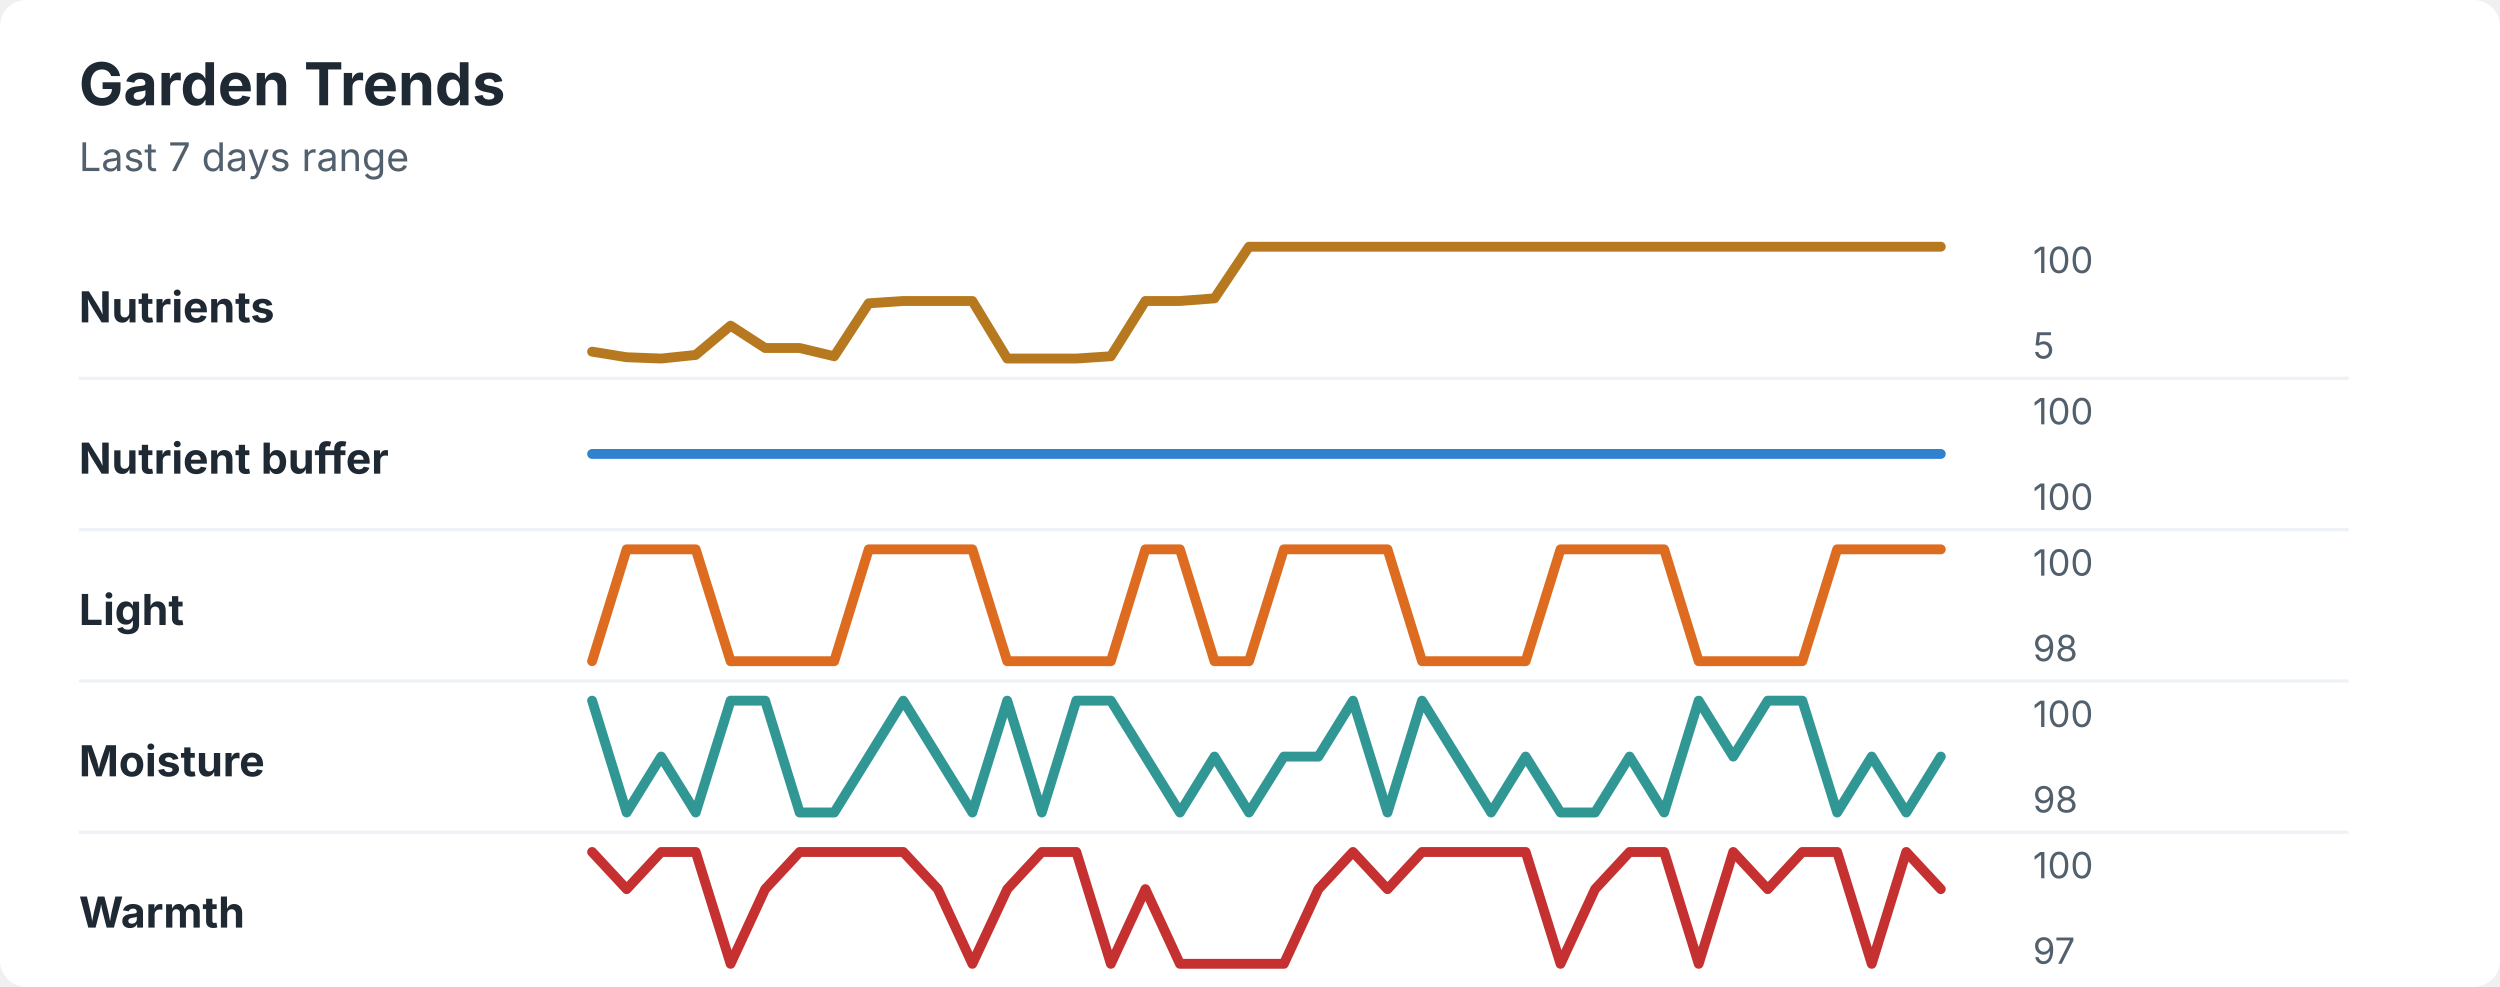
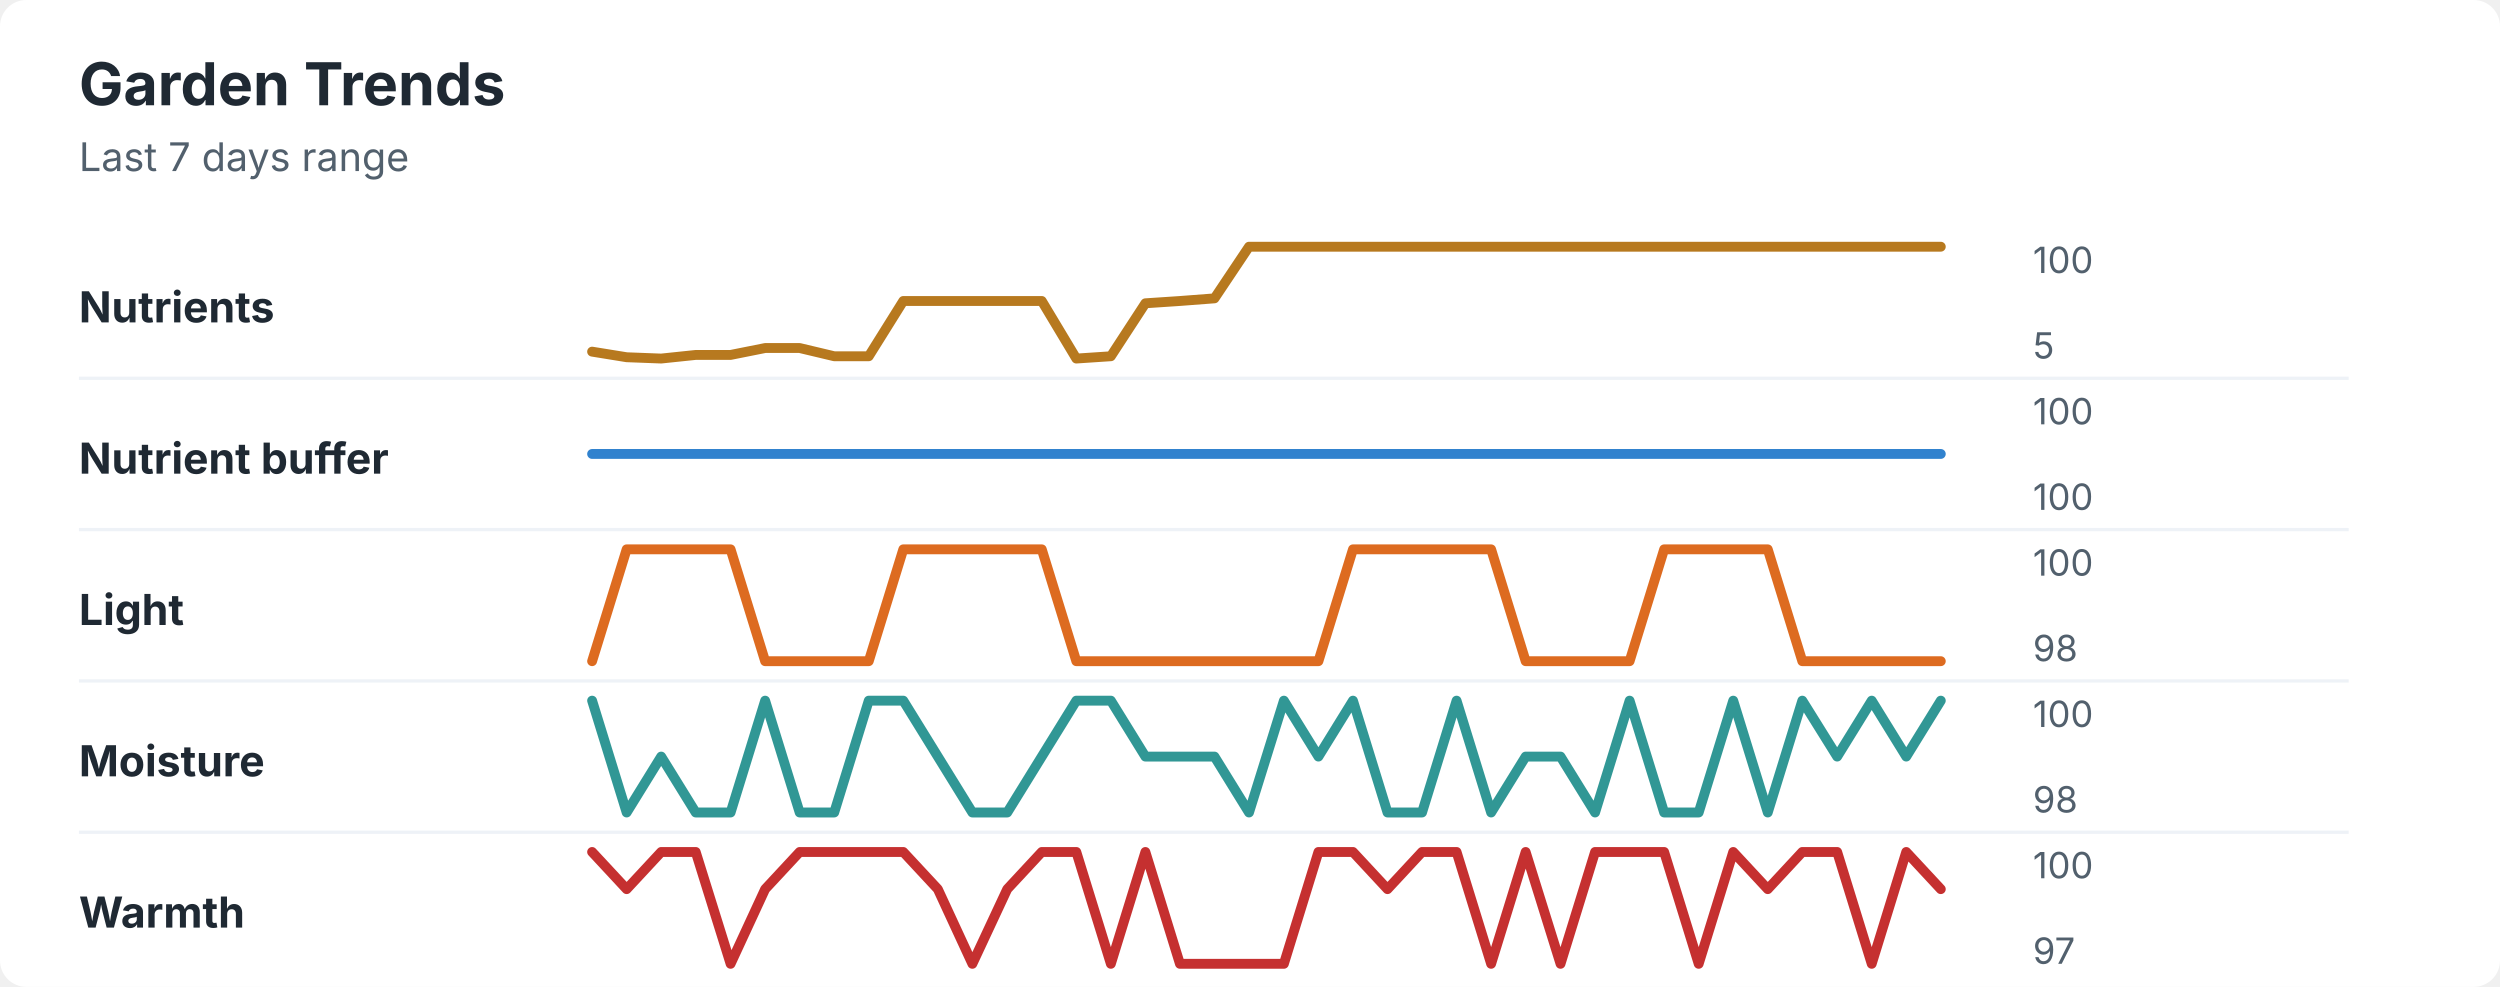
<svg xmlns="http://www.w3.org/2000/svg" width="760" height="300" viewBox="0 0 760 300" role="img" aria-labelledby="title desc">
  <rect width="760" height="300" rx="8" fill="#ffffff" />
  <style>
    text { font-family: -apple-system, BlinkMacSystemFont, "Segoe UI", sans-serif; }
    .title { font-size: 18px; font-weight: 700; fill: #1f2933; }
    .subtitle { font-size: 12px; fill: #52606d; }
    .label { font-size: 13px; font-weight: 650; fill: #1f2933; }
    .axis-value { font-size: 11px; fill: #52606d; }
    .separator { stroke: #eef2f7; stroke-width: 1; }
  </style>
  <text x="24" y="32" class="title">Garden Trends</text>
  <text x="24" y="52" class="subtitle">Last 7 days range</text>
  <text x="24" y="98" class="label">Nutrients</text>
-   <polyline points="180.0,106.9 190.5,108.6 201.0,109.0 211.5,107.9 222.1,99.0 232.6,105.8 243.1,105.8 253.6,108.3 264.1,92.2 274.6,91.5 285.1,91.5 295.6,91.5 306.2,109.0 316.7,109.0 327.2,109.0 337.7,108.3 348.2,91.5 358.7,91.5 369.2,90.7 379.7,75.0 390.3,75.0 400.8,75.0 411.3,75.0 421.8,75.0 432.3,75.0 442.8,75.0 453.3,75.0 463.8,75.0 474.4,75.0 484.9,75.0 495.4,75.0 505.9,75.0 516.4,75.0 526.9,75.0 537.4,75.0 547.9,75.0 558.5,75.0 569.0,75.0 579.5,75.0 590.0,75.0 " fill="none" stroke="#b7791f" stroke-width="3" stroke-linecap="round" stroke-linejoin="round" />
+   <polyline points="180.0,106.9 190.5,108.6 201.0,109.0 211.5,107.9 222.1,107.9 232.6,105.8 243.1,105.8 253.6,108.3 264.1,108.3 274.6,91.5 285.1,91.5 295.6,91.5 306.2,91.5 316.7,91.5 327.2,109.0 337.7,108.3 348.2,92.2 358.7,91.5 369.2,90.7 379.7,75.0 390.3,75.0 400.8,75.0 411.3,75.0 421.8,75.0 432.3,75.0 442.8,75.0 453.3,75.0 463.8,75.0 474.4,75.0 484.9,75.0 495.4,75.0 505.9,75.0 516.4,75.0 526.9,75.0 537.4,75.0 547.9,75.0 558.5,75.0 569.0,75.0 579.5,75.0 590.0,75.0 " fill="none" stroke="#b7791f" stroke-width="3" stroke-linecap="round" stroke-linejoin="round" />
  <text x="618" y="83" class="axis-value">100</text>
  <text x="618" y="109" class="axis-value">5</text>
  <line x1="24" y1="115.0" x2="714" y2="115.0" class="separator" />
  <text x="24" y="144" class="label">Nutrient buffer</text>
  <polyline points="180.0,138.0 190.5,138.0 201.0,138.0 211.5,138.0 222.1,138.0 232.6,138.0 243.1,138.0 253.6,138.0 264.1,138.0 274.6,138.0 285.1,138.0 295.6,138.0 306.2,138.0 316.7,138.0 327.2,138.0 337.7,138.0 348.2,138.0 358.7,138.0 369.2,138.0 379.7,138.0 390.3,138.0 400.8,138.0 411.3,138.0 421.8,138.0 432.3,138.0 442.8,138.0 453.3,138.0 463.8,138.0 474.4,138.0 484.9,138.0 495.4,138.0 505.9,138.0 516.4,138.0 526.9,138.0 537.4,138.0 547.9,138.0 558.5,138.0 569.0,138.0 579.5,138.0 590.0,138.0 " fill="none" stroke="#3182ce" stroke-width="3" stroke-linecap="round" stroke-linejoin="round" />
  <text x="618" y="129" class="axis-value">100</text>
  <text x="618" y="155" class="axis-value">100</text>
  <line x1="24" y1="161.0" x2="714" y2="161.0" class="separator" />
  <text x="24" y="190" class="label">Light</text>
-   <polyline points="180.0,201.0 190.5,167.0 201.0,167.0 211.5,167.0 222.1,201.0 232.6,201.0 243.1,201.0 253.6,201.0 264.1,167.0 274.6,167.0 285.1,167.0 295.6,167.0 306.2,201.0 316.7,201.0 327.2,201.0 337.7,201.0 348.2,167.0 358.7,167.0 369.2,201.0 379.7,201.0 390.3,167.0 400.8,167.0 411.3,167.0 421.8,167.0 432.3,201.0 442.8,201.0 453.3,201.0 463.8,201.0 474.4,167.0 484.9,167.0 495.4,167.0 505.9,167.0 516.4,201.0 526.9,201.0 537.4,201.0 547.9,201.0 558.5,167.0 569.0,167.0 579.5,167.0 590.0,167.0 " fill="none" stroke="#dd6b20" stroke-width="3" stroke-linecap="round" stroke-linejoin="round" />
+   <polyline points="180.0,201.0 190.5,167.0 201.0,167.0 211.5,167.0 222.1,167.0 232.6,201.0 243.1,201.0 253.6,201.0 264.1,201.0 274.6,167.0 285.1,167.0 295.6,167.0 306.2,167.0 316.7,167.0 327.2,201.0 337.7,201.0 348.2,201.0 358.7,201.0 369.2,201.0 379.7,201.0 390.3,201.0 400.8,201.0 411.3,167.0 421.8,167.0 432.3,167.0 442.8,167.0 453.3,167.0 463.8,201.0 474.4,201.0 484.9,201.0 495.4,201.0 505.9,167.0 516.4,167.0 526.9,167.0 537.4,167.0 547.9,201.0 558.5,201.0 569.0,201.0 579.5,201.0 590.0,201.0 " fill="none" stroke="#dd6b20" stroke-width="3" stroke-linecap="round" stroke-linejoin="round" />
  <text x="618" y="175" class="axis-value">100</text>
  <text x="618" y="201" class="axis-value">98</text>
  <line x1="24" y1="207.0" x2="714" y2="207.0" class="separator" />
  <text x="24" y="236" class="label">Moisture</text>
-   <polyline points="180.0,213.0 190.5,247.0 201.0,230.0 211.5,247.0 222.1,213.0 232.6,213.0 243.1,247.0 253.6,247.0 264.1,230.0 274.6,213.0 285.1,230.0 295.6,247.0 306.2,213.0 316.7,247.0 327.2,213.0 337.7,213.0 348.2,230.0 358.7,247.0 369.2,230.0 379.7,247.0 390.3,230.0 400.8,230.0 411.3,213.0 421.8,247.0 432.3,213.0 442.8,230.0 453.3,247.0 463.8,230.0 474.4,247.0 484.9,247.0 495.4,230.0 505.9,247.0 516.4,213.0 526.9,230.0 537.4,213.0 547.9,213.0 558.5,247.0 569.0,230.0 579.5,247.0 590.0,230.0 " fill="none" stroke="#319795" stroke-width="3" stroke-linecap="round" stroke-linejoin="round" />
+   <polyline points="180.0,213.0 190.5,247.0 201.0,230.0 211.5,247.0 222.1,247.0 232.6,213.0 243.1,247.0 253.6,247.0 264.1,213.0 274.6,213.0 285.1,230.0 295.6,247.0 306.2,247.0 316.7,230.0 327.2,213.0 337.7,213.0 348.2,230.0 358.7,230.0 369.2,230.0 379.7,247.0 390.3,213.0 400.8,230.0 411.3,213.0 421.8,247.0 432.3,247.0 442.8,213.0 453.3,247.0 463.8,230.0 474.4,230.0 484.9,247.0 495.4,213.0 505.9,247.0 516.4,247.0 526.9,213.0 537.4,247.0 547.9,213.0 558.5,230.0 569.0,213.0 579.5,230.0 590.0,213.0 " fill="none" stroke="#319795" stroke-width="3" stroke-linecap="round" stroke-linejoin="round" />
  <text x="618" y="221" class="axis-value">100</text>
  <text x="618" y="247" class="axis-value">98</text>
  <line x1="24" y1="253.0" x2="714" y2="253.0" class="separator" />
  <text x="24" y="282" class="label">Warmth</text>
-   <polyline points="180.0,259.0 190.5,270.3 201.0,259.0 211.5,259.0 222.1,293.0 232.6,270.3 243.1,259.0 253.6,259.0 264.1,259.0 274.6,259.0 285.1,270.3 295.6,293.0 306.2,270.3 316.7,259.0 327.2,259.0 337.7,293.0 348.2,270.3 358.7,293.0 369.2,293.0 379.7,293.0 390.3,293.0 400.8,270.3 411.3,259.0 421.8,270.3 432.3,259.0 442.8,259.0 453.3,259.0 463.8,259.0 474.4,293.0 484.9,270.3 495.4,259.0 505.9,259.0 516.4,293.0 526.9,259.0 537.4,270.3 547.9,259.0 558.5,259.0 569.0,293.0 579.5,259.0 590.0,270.3 " fill="none" stroke="#c53030" stroke-width="3" stroke-linecap="round" stroke-linejoin="round" />
+   <polyline points="180.0,259.0 190.5,270.3 201.0,259.0 211.5,259.0 222.1,293.0 232.6,270.3 243.1,259.0 253.6,259.0 264.1,259.0 274.6,259.0 285.1,270.3 295.6,293.0 306.2,270.3 316.7,259.0 327.2,259.0 337.7,293.0 348.2,259.0 358.7,293.0 369.2,293.0 379.7,293.0 390.3,293.0 400.8,259.0 411.3,259.0 421.8,270.3 432.3,259.0 442.8,259.0 453.3,293.0 463.8,259.0 474.4,293.0 484.9,259.0 495.4,259.0 505.9,259.0 516.4,293.0 526.9,259.0 537.4,270.3 547.9,259.0 558.5,259.0 569.0,293.0 579.5,259.0 590.0,270.3 " fill="none" stroke="#c53030" stroke-width="3" stroke-linecap="round" stroke-linejoin="round" />
  <text x="618" y="267" class="axis-value">100</text>
  <text x="618" y="293" class="axis-value">97</text>
</svg>
